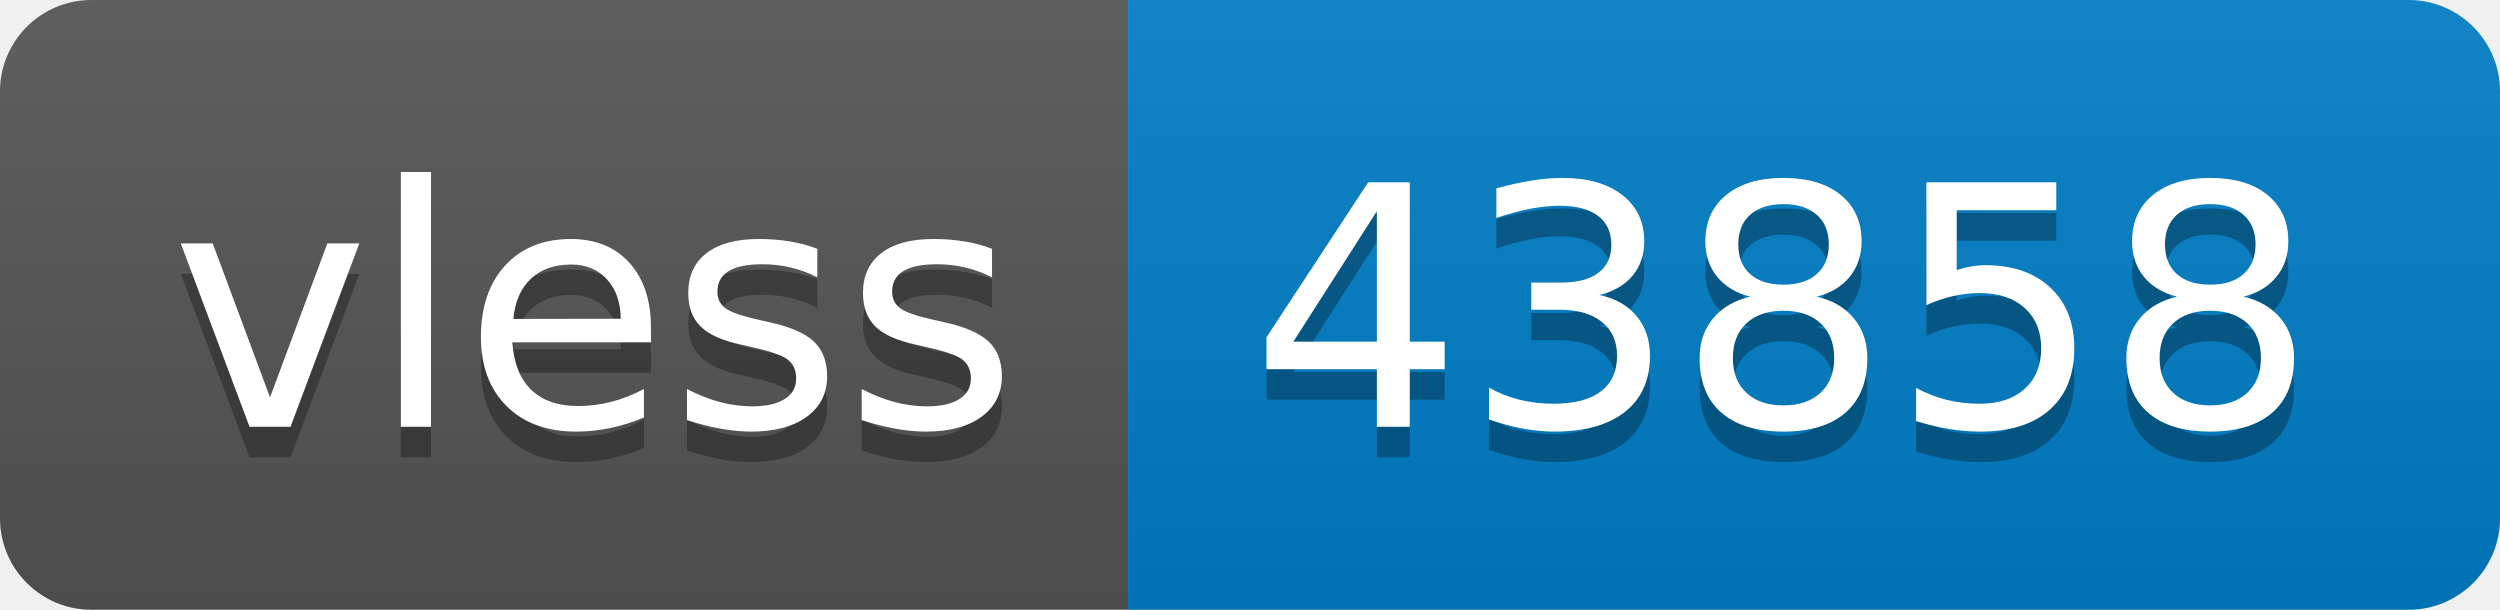
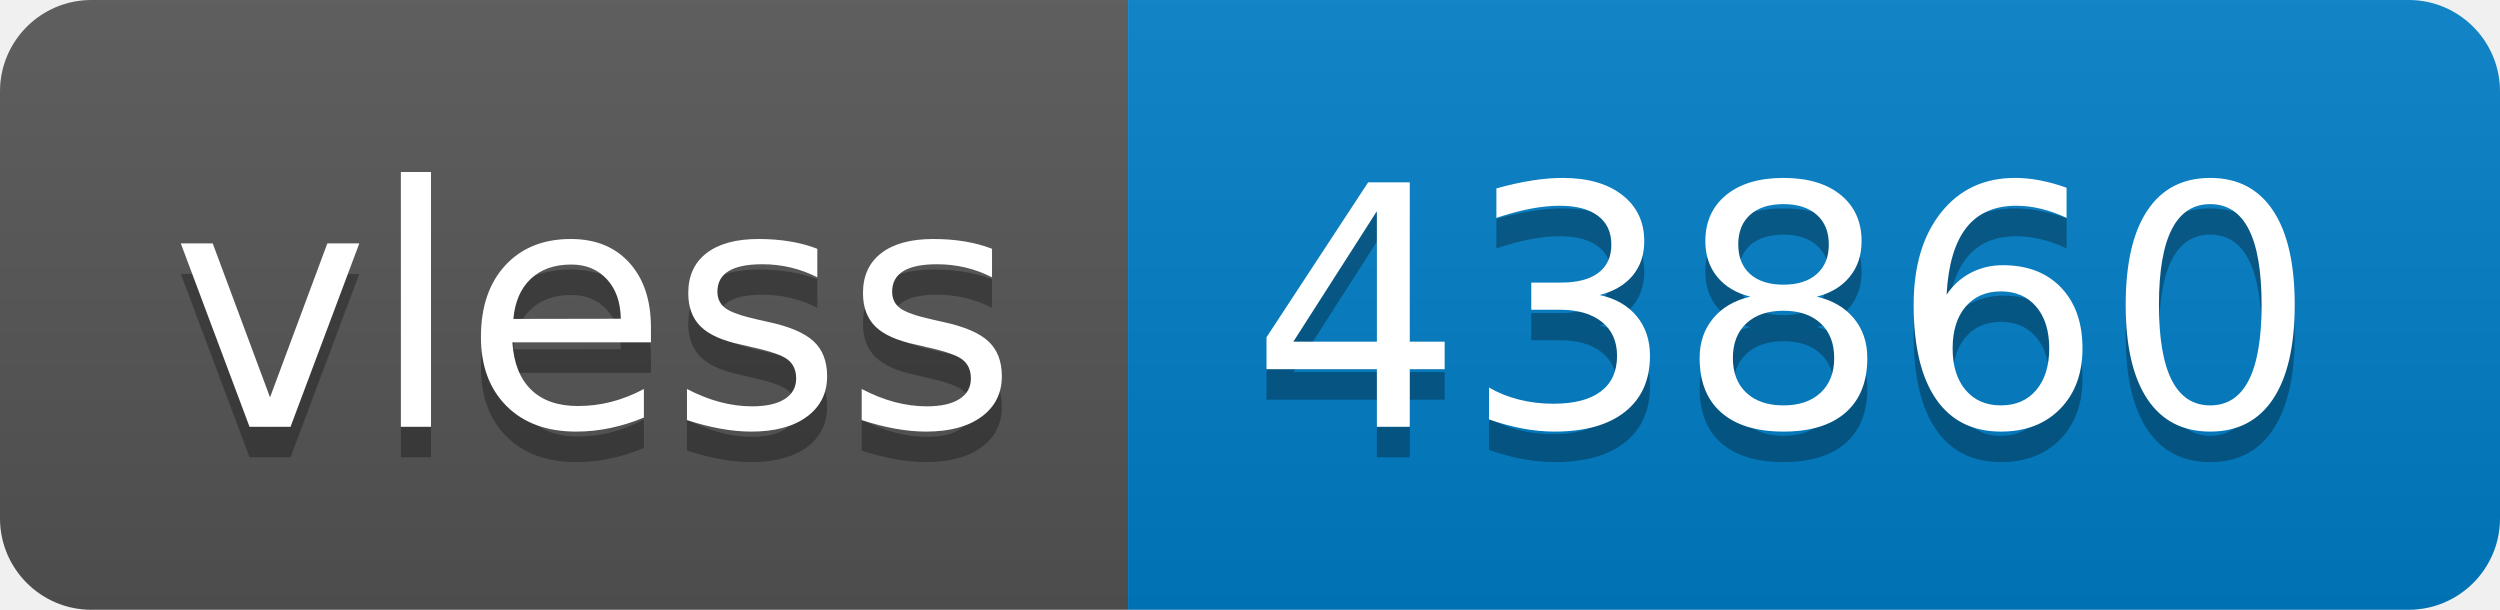
- <svg xmlns="http://www.w3.org/2000/svg" width="82" height="20" role="img" aria-label="vless: 43858">
+ <svg xmlns="http://www.w3.org/2000/svg" width="82" height="20" role="img" aria-label="vless: 43860">
  <linearGradient id="s" x2="0" y2="100%">
    <stop offset="0" stop-color="#bbb" stop-opacity=".1" />
    <stop offset="1" stop-opacity=".1" />
  </linearGradient>
  <clipPath id="r">
    <rect width="82" height="20" rx="3" fill="#fff" />
  </clipPath>
  <g clip-path="url(#r)">
    <rect width="37" height="20" fill="#555" />
    <rect x="37" width="45" height="20" fill="#007ec6" />
    <rect width="82" height="20" fill="url(#s)" />
  </g>
  <g fill="#fff" text-anchor="middle" font-family="Verdana,Geneva,DejaVu Sans,sans-serif" text-rendering="geometricPrecision" font-size="110">
    <text aria-hidden="true" x="195" y="150" fill="#010101" fill-opacity=".3" transform="scale(.1)" textLength="270">vless</text>
    <text x="195" y="140" transform="scale(.1)" fill="#fff" textLength="270">vless</text>
-     <text aria-hidden="true" x="585" y="150" fill="#010101" fill-opacity=".3" transform="scale(.1)" textLength="350">43858</text>
-     <text x="585" y="140" transform="scale(.1)" fill="#fff" textLength="350">43858</text>
+     <text aria-hidden="true" x="585" y="150" fill="#010101" fill-opacity=".3" transform="scale(.1)" textLength="350">43860</text>
+     <text x="585" y="140" transform="scale(.1)" fill="#fff" textLength="350">43860</text>
  </g>
</svg>
